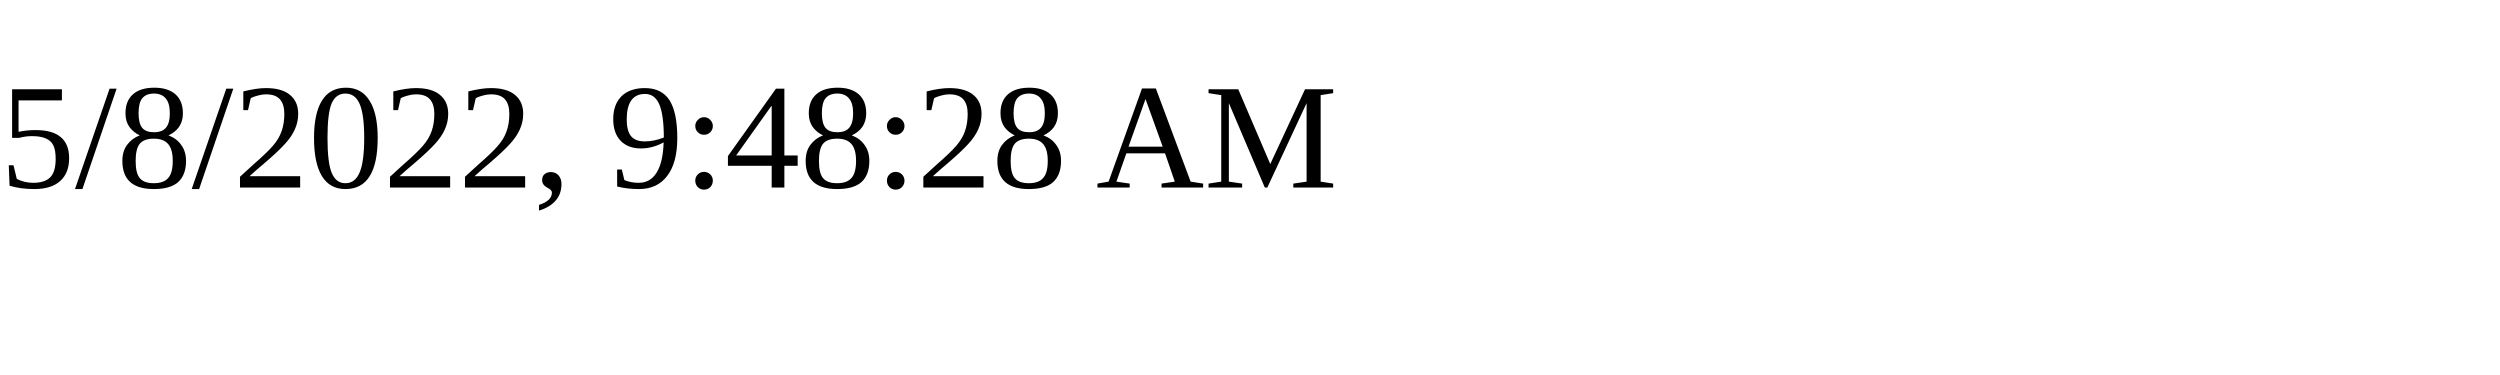
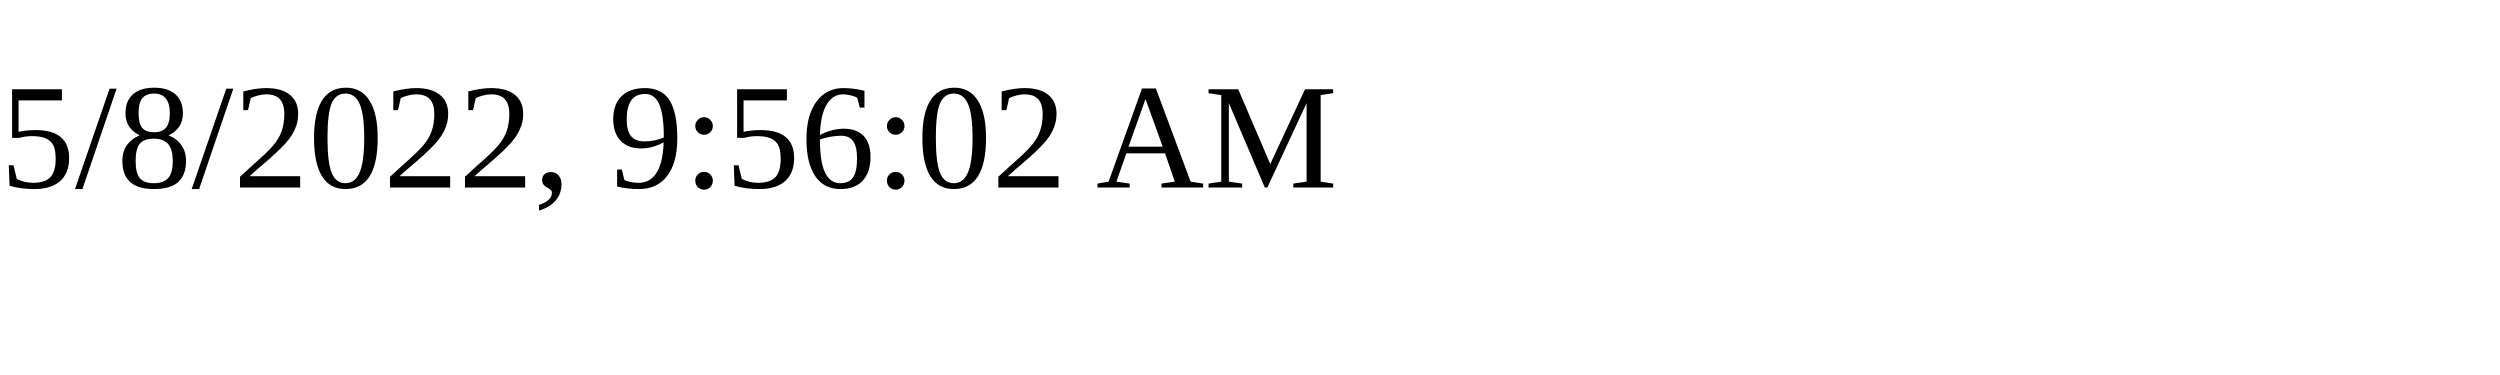
<svg xmlns="http://www.w3.org/2000/svg" height="30" width="200">
-   <text x="0" y="15">5/8/2022, 9:48:28 AM</text>
+   <text x="0" y="15">5/8/2022, 9:56:02 AM</text>
</svg>
